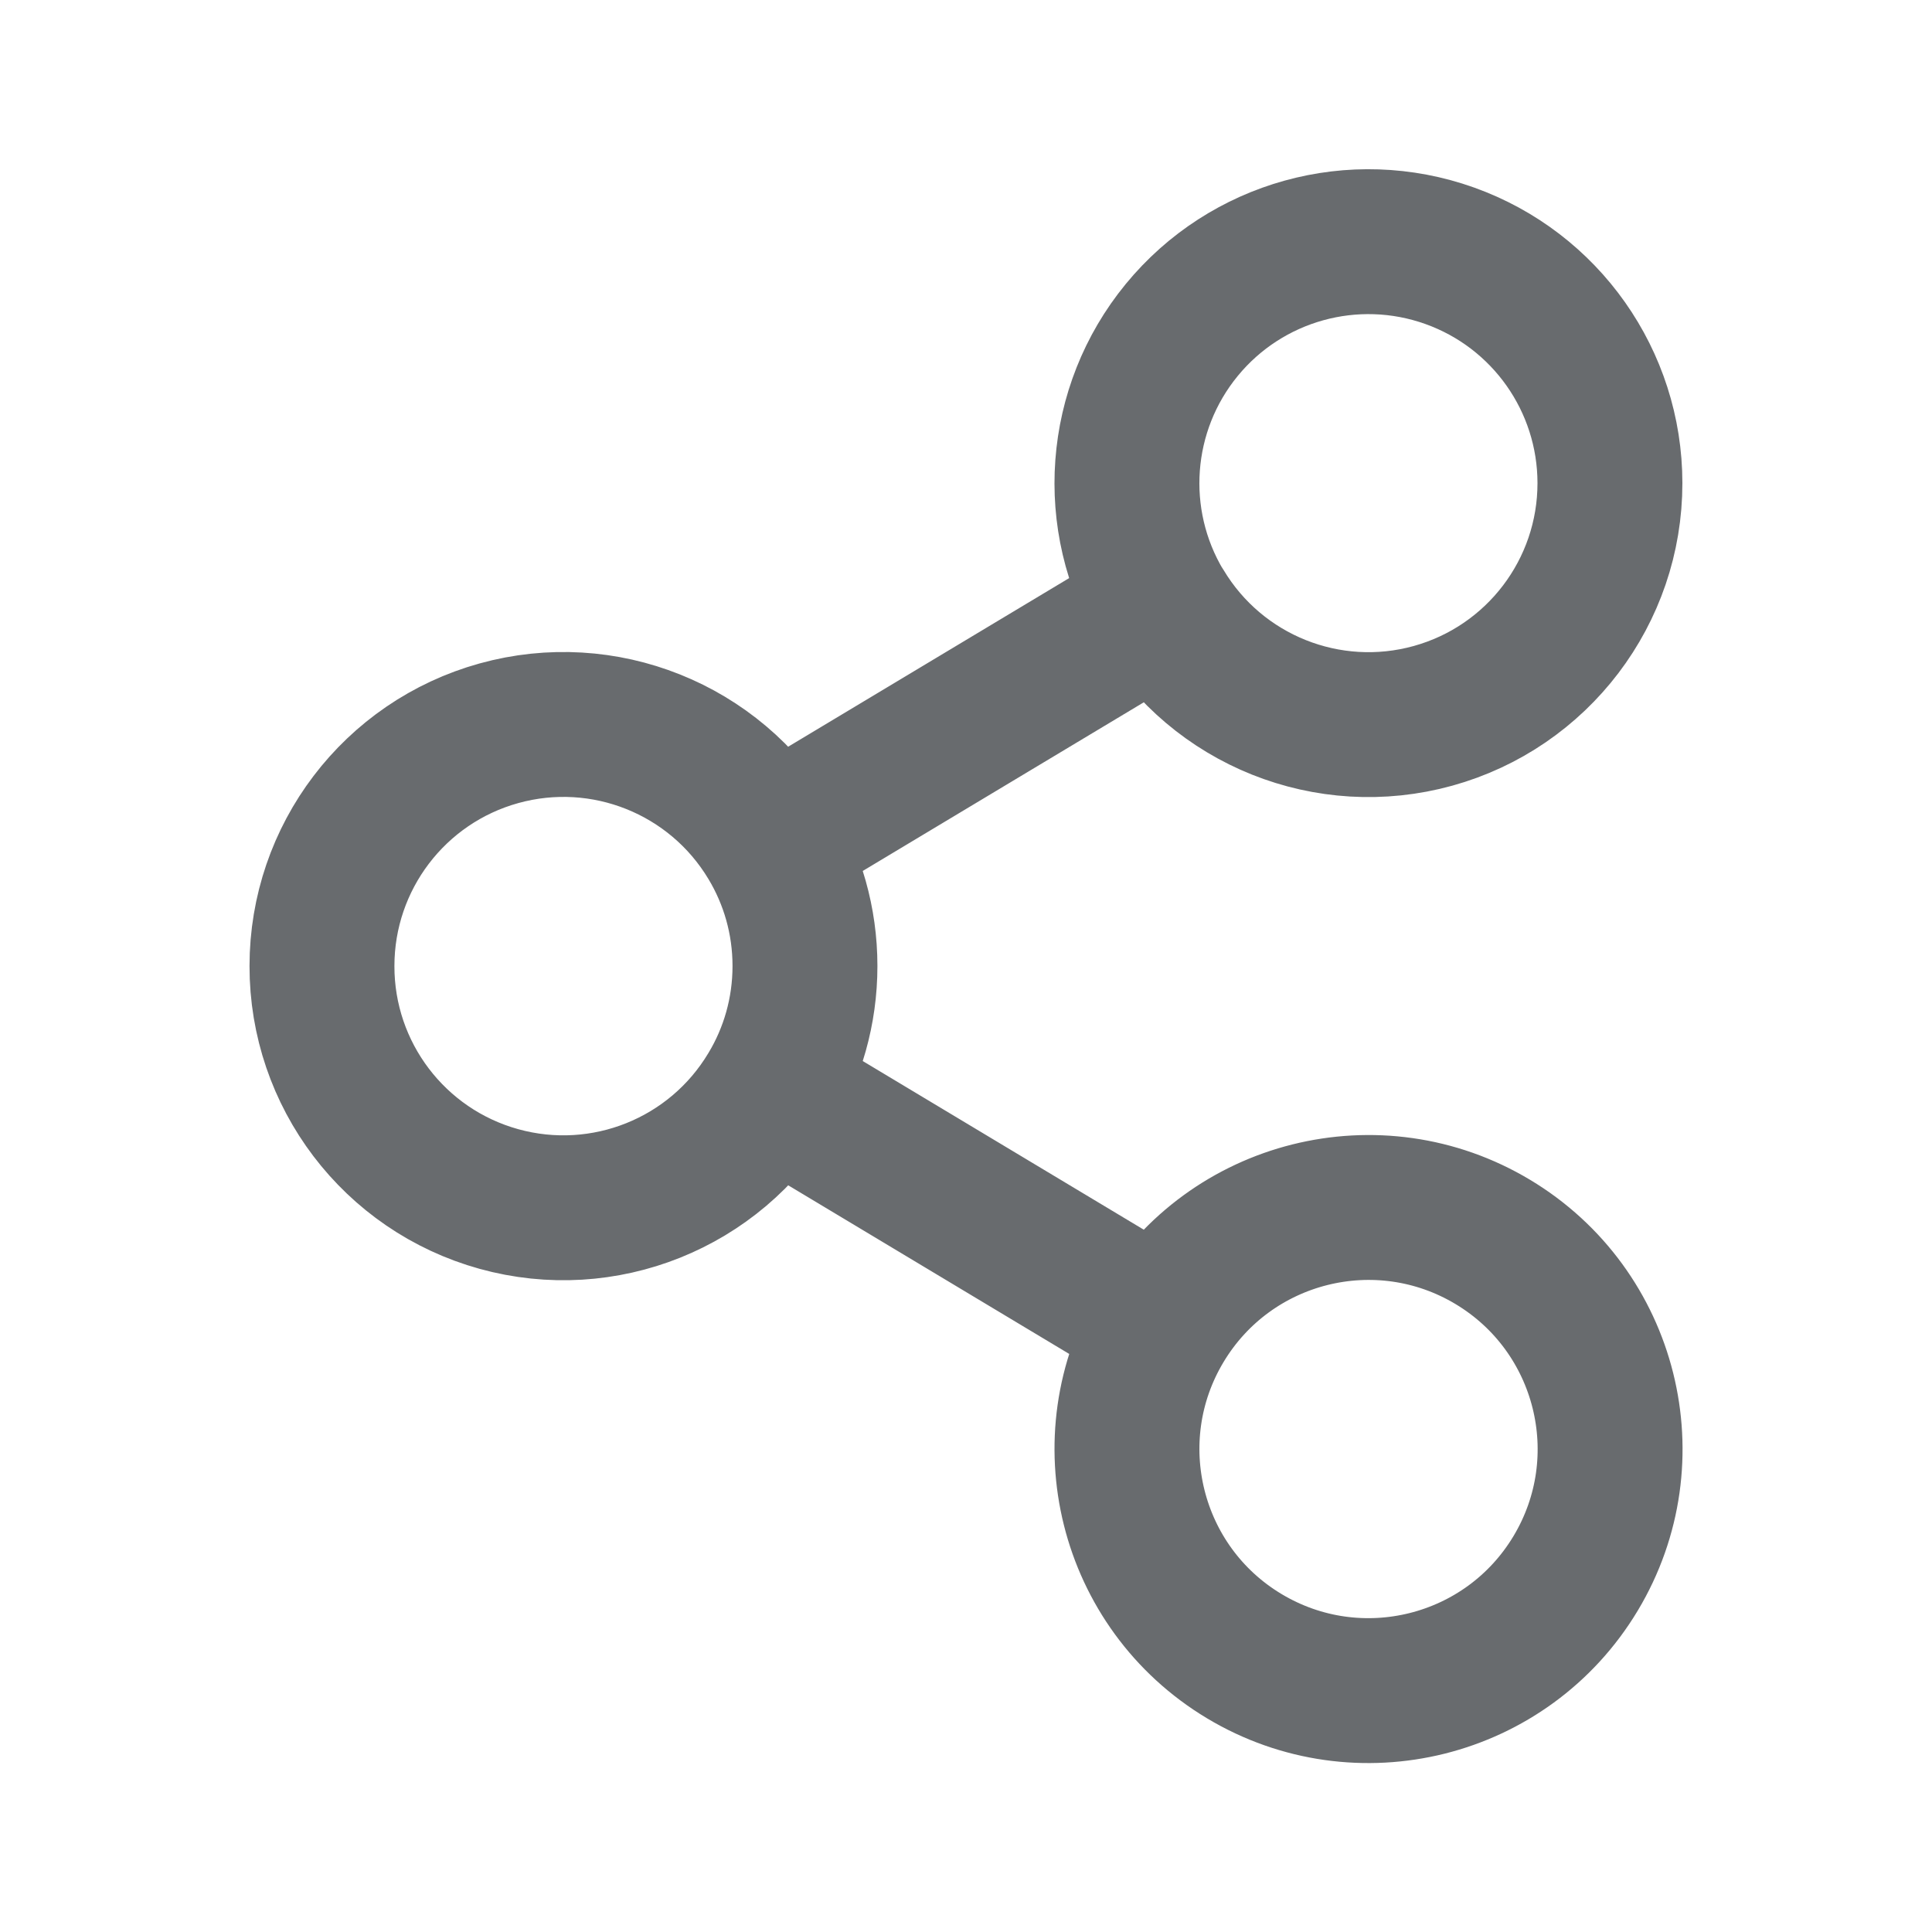
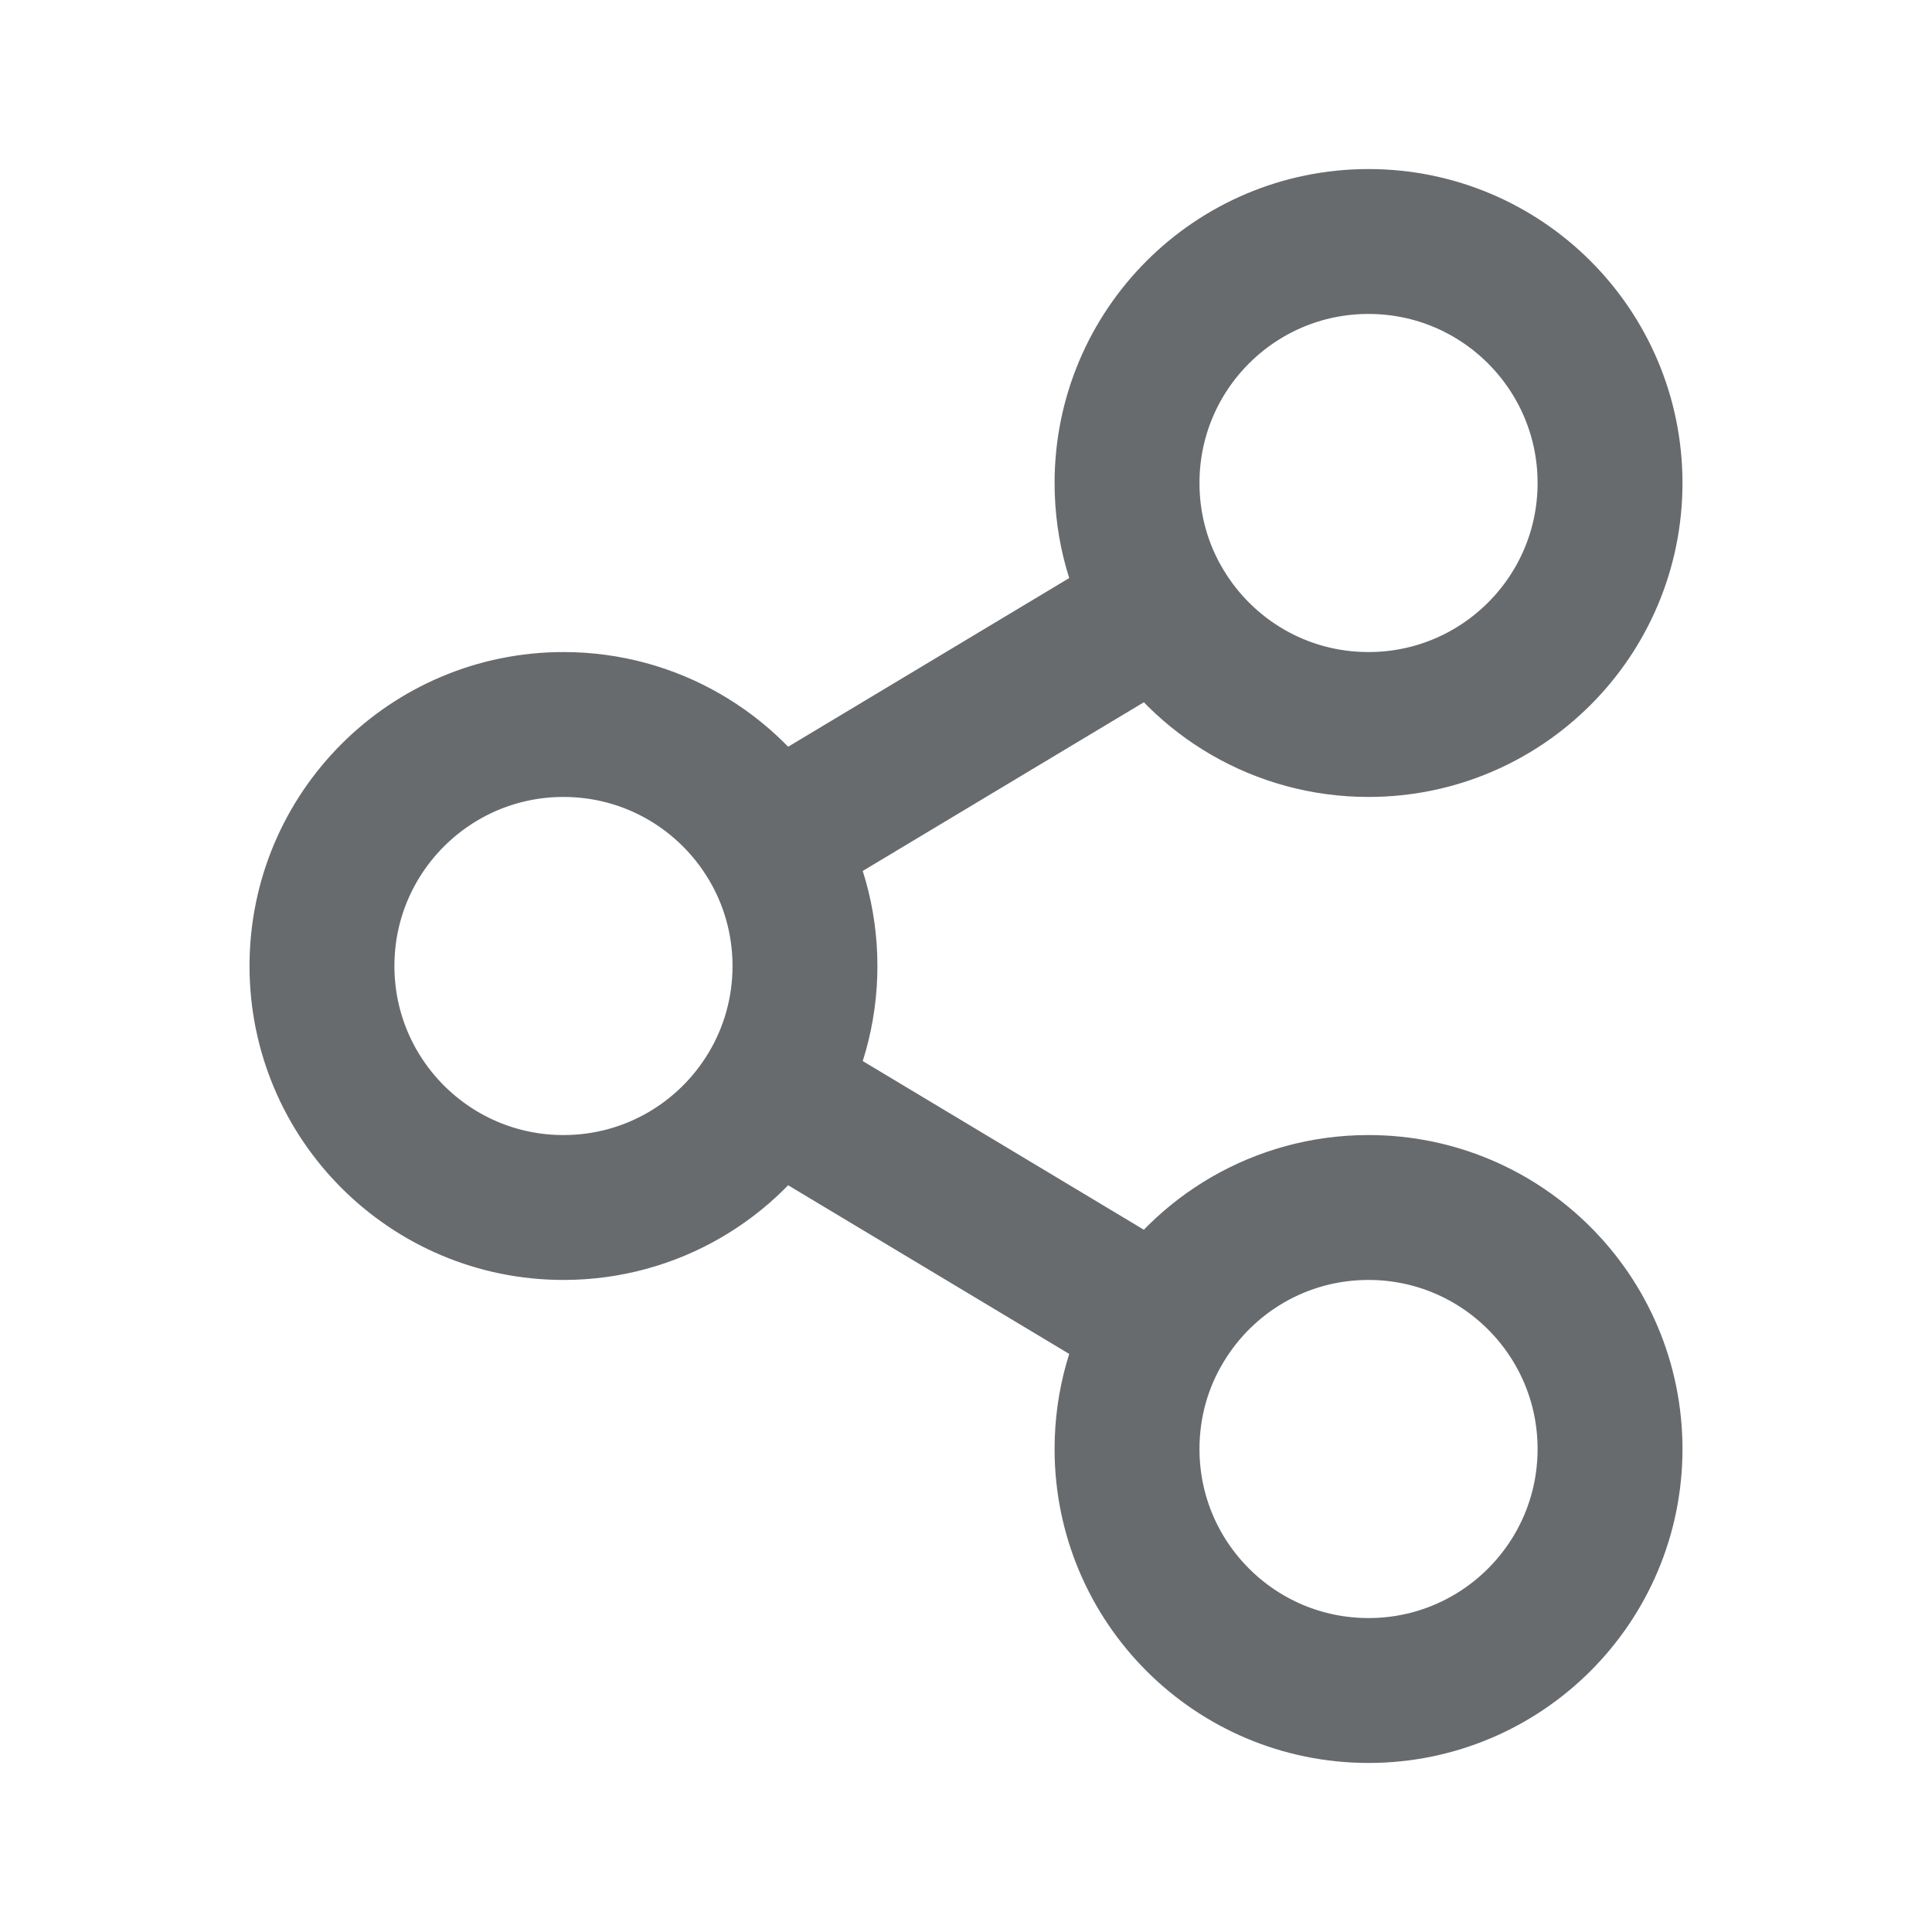
- <svg xmlns="http://www.w3.org/2000/svg" width="20" height="20" fill="none">
-   <path d="M12.023 13.714a2.5 2.5 0 1 0 4.288 2.573 2.5 2.5 0 0 0-4.288-2.573Zm0 0-4.046-2.428m0 0c.226-.375.356-.816.356-1.286 0-.47-.13-.91-.356-1.286m0 2.572A2.499 2.499 0 0 1 3.333 10a2.5 2.5 0 0 1 4.644-1.286m0 0 4.046-2.428m0 0A2.499 2.499 0 0 0 16.666 5a2.5 2.5 0 1 0-4.645 1.286Z" stroke="#686B6E" stroke-width="1.5" stroke-linecap="round" stroke-linejoin="round" />
+ <svg xmlns="http://www.w3.org/2000/svg" width="20" height="20" viewBox="0 0 20 20" fill="none">
+   <path d="M12.023 13.714C11.796 14.089 11.667 14.53 11.667 15C11.667 16.381 12.786 17.5 14.167 17.5C15.547 17.5 16.667 16.381 16.667 15C16.667 13.619 15.547 12.5 14.167 12.5C13.256 12.5 12.46 12.986 12.023 13.714ZM12.023 13.714L7.977 11.286M7.977 11.286C8.203 10.911 8.333 10.47 8.333 10C8.333 9.53 8.203 9.089 7.977 8.714M7.977 11.286C7.54 12.014 6.743 12.5 5.833 12.5C4.453 12.5 3.333 11.381 3.333 10C3.333 8.619 4.453 7.5 5.833 7.5C6.743 7.5 7.54 7.986 7.977 8.714M7.977 8.714L12.023 6.286M12.023 6.286C12.46 7.014 13.256 7.5 14.167 7.5C15.547 7.5 16.667 6.381 16.667 5C16.667 3.619 15.547 2.5 14.167 2.5C12.786 2.5 11.667 3.619 11.667 5C11.667 5.47 11.796 5.911 12.023 6.286Z" stroke="#686B6E" stroke-width="1.5" stroke-linecap="round" stroke-linejoin="round" />
</svg>
